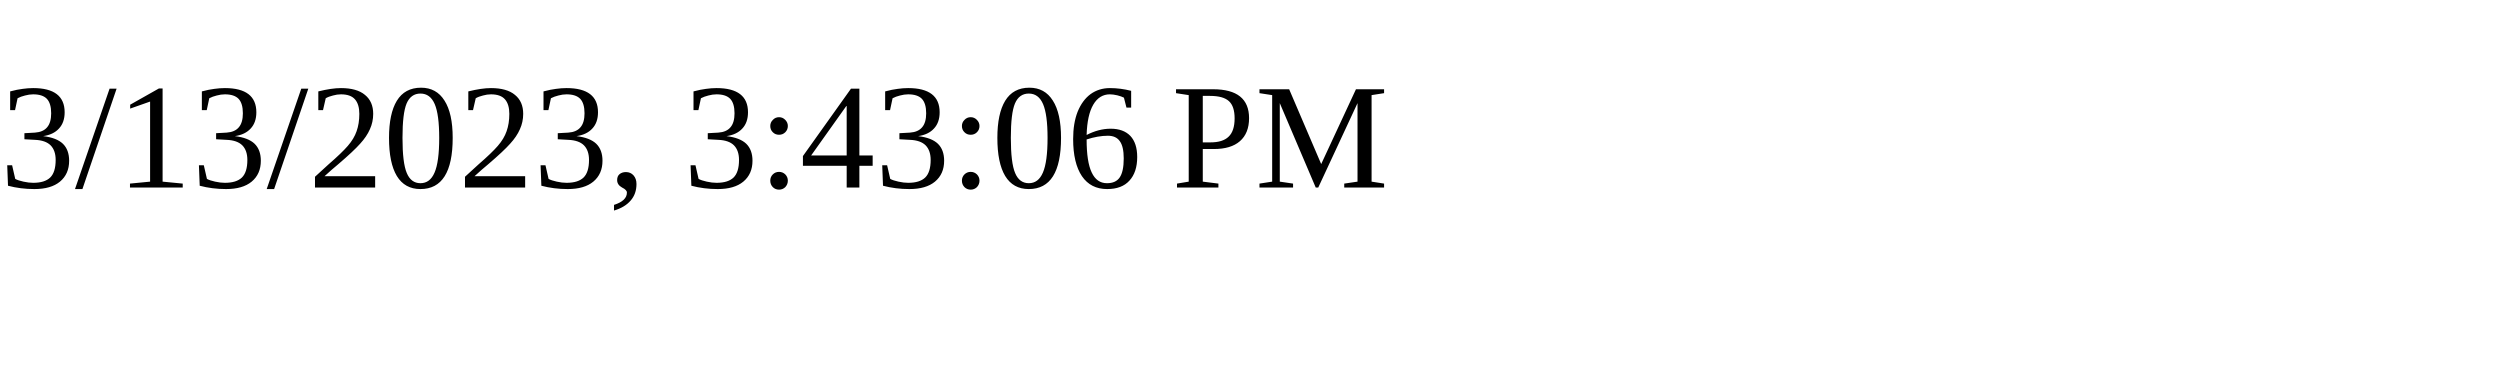
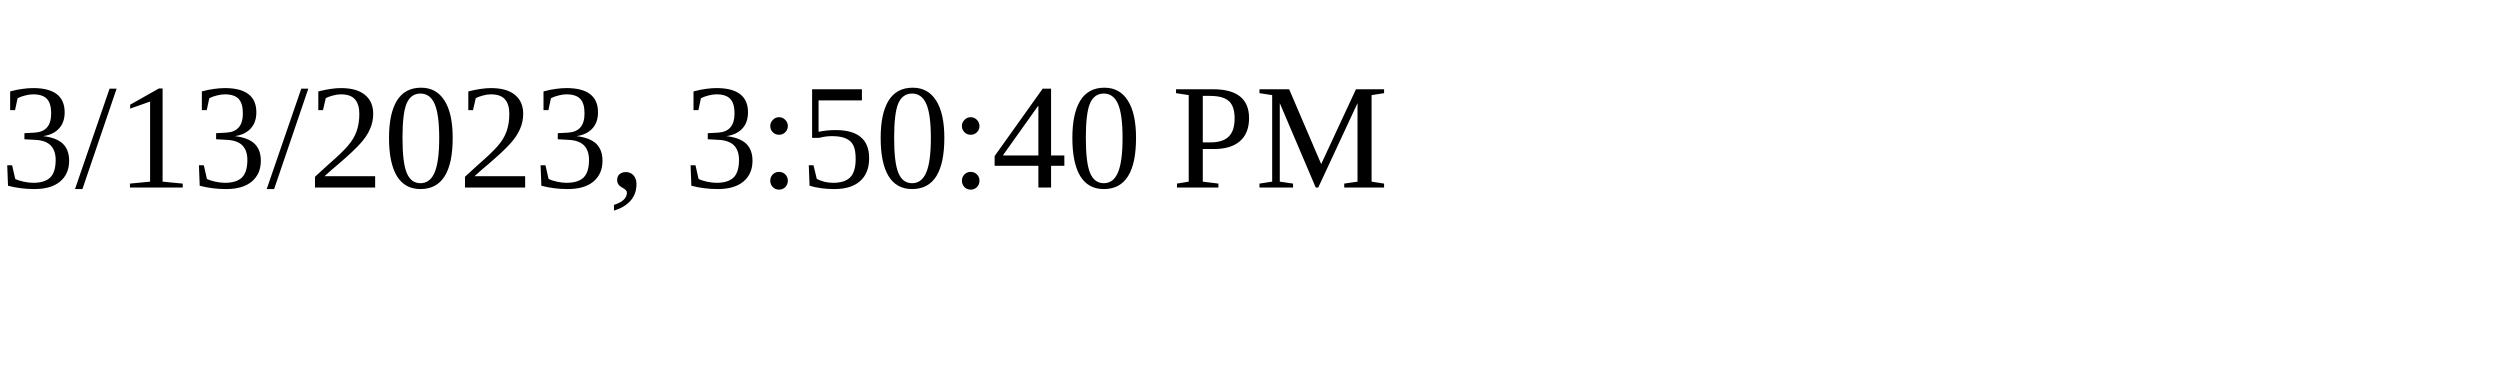
<svg xmlns="http://www.w3.org/2000/svg" height="30" width="200">
-   <text x="0" y="15">3/13/2023, 3:43:06 PM</text>
+   <text x="0" y="15">3/13/2023, 3:50:40 PM</text>
</svg>
